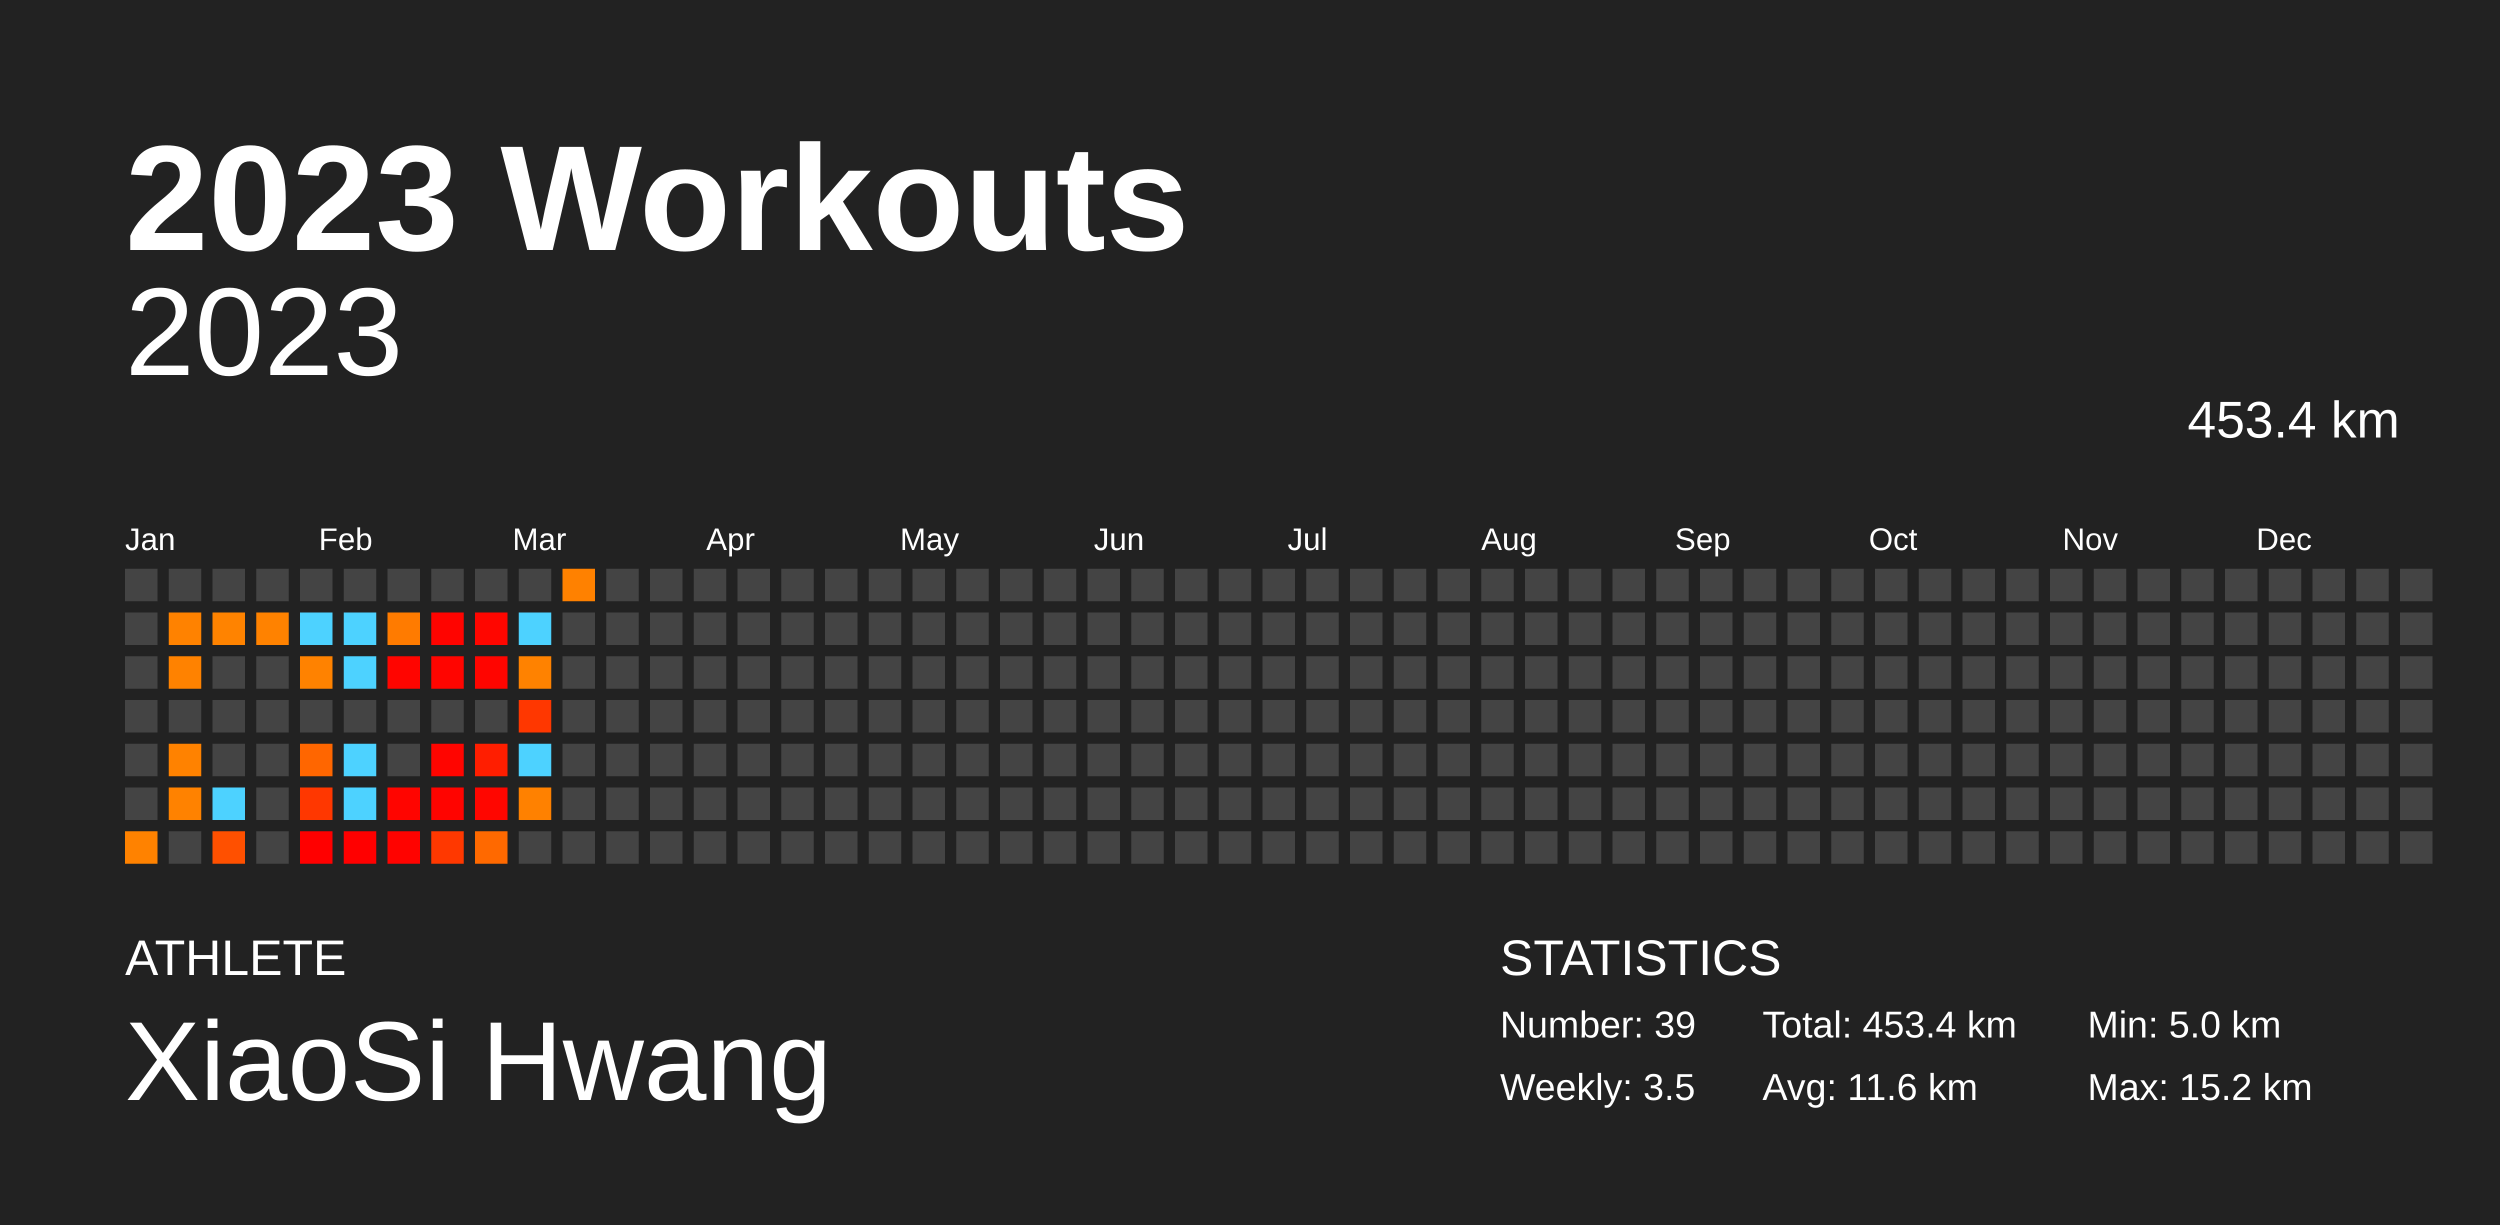
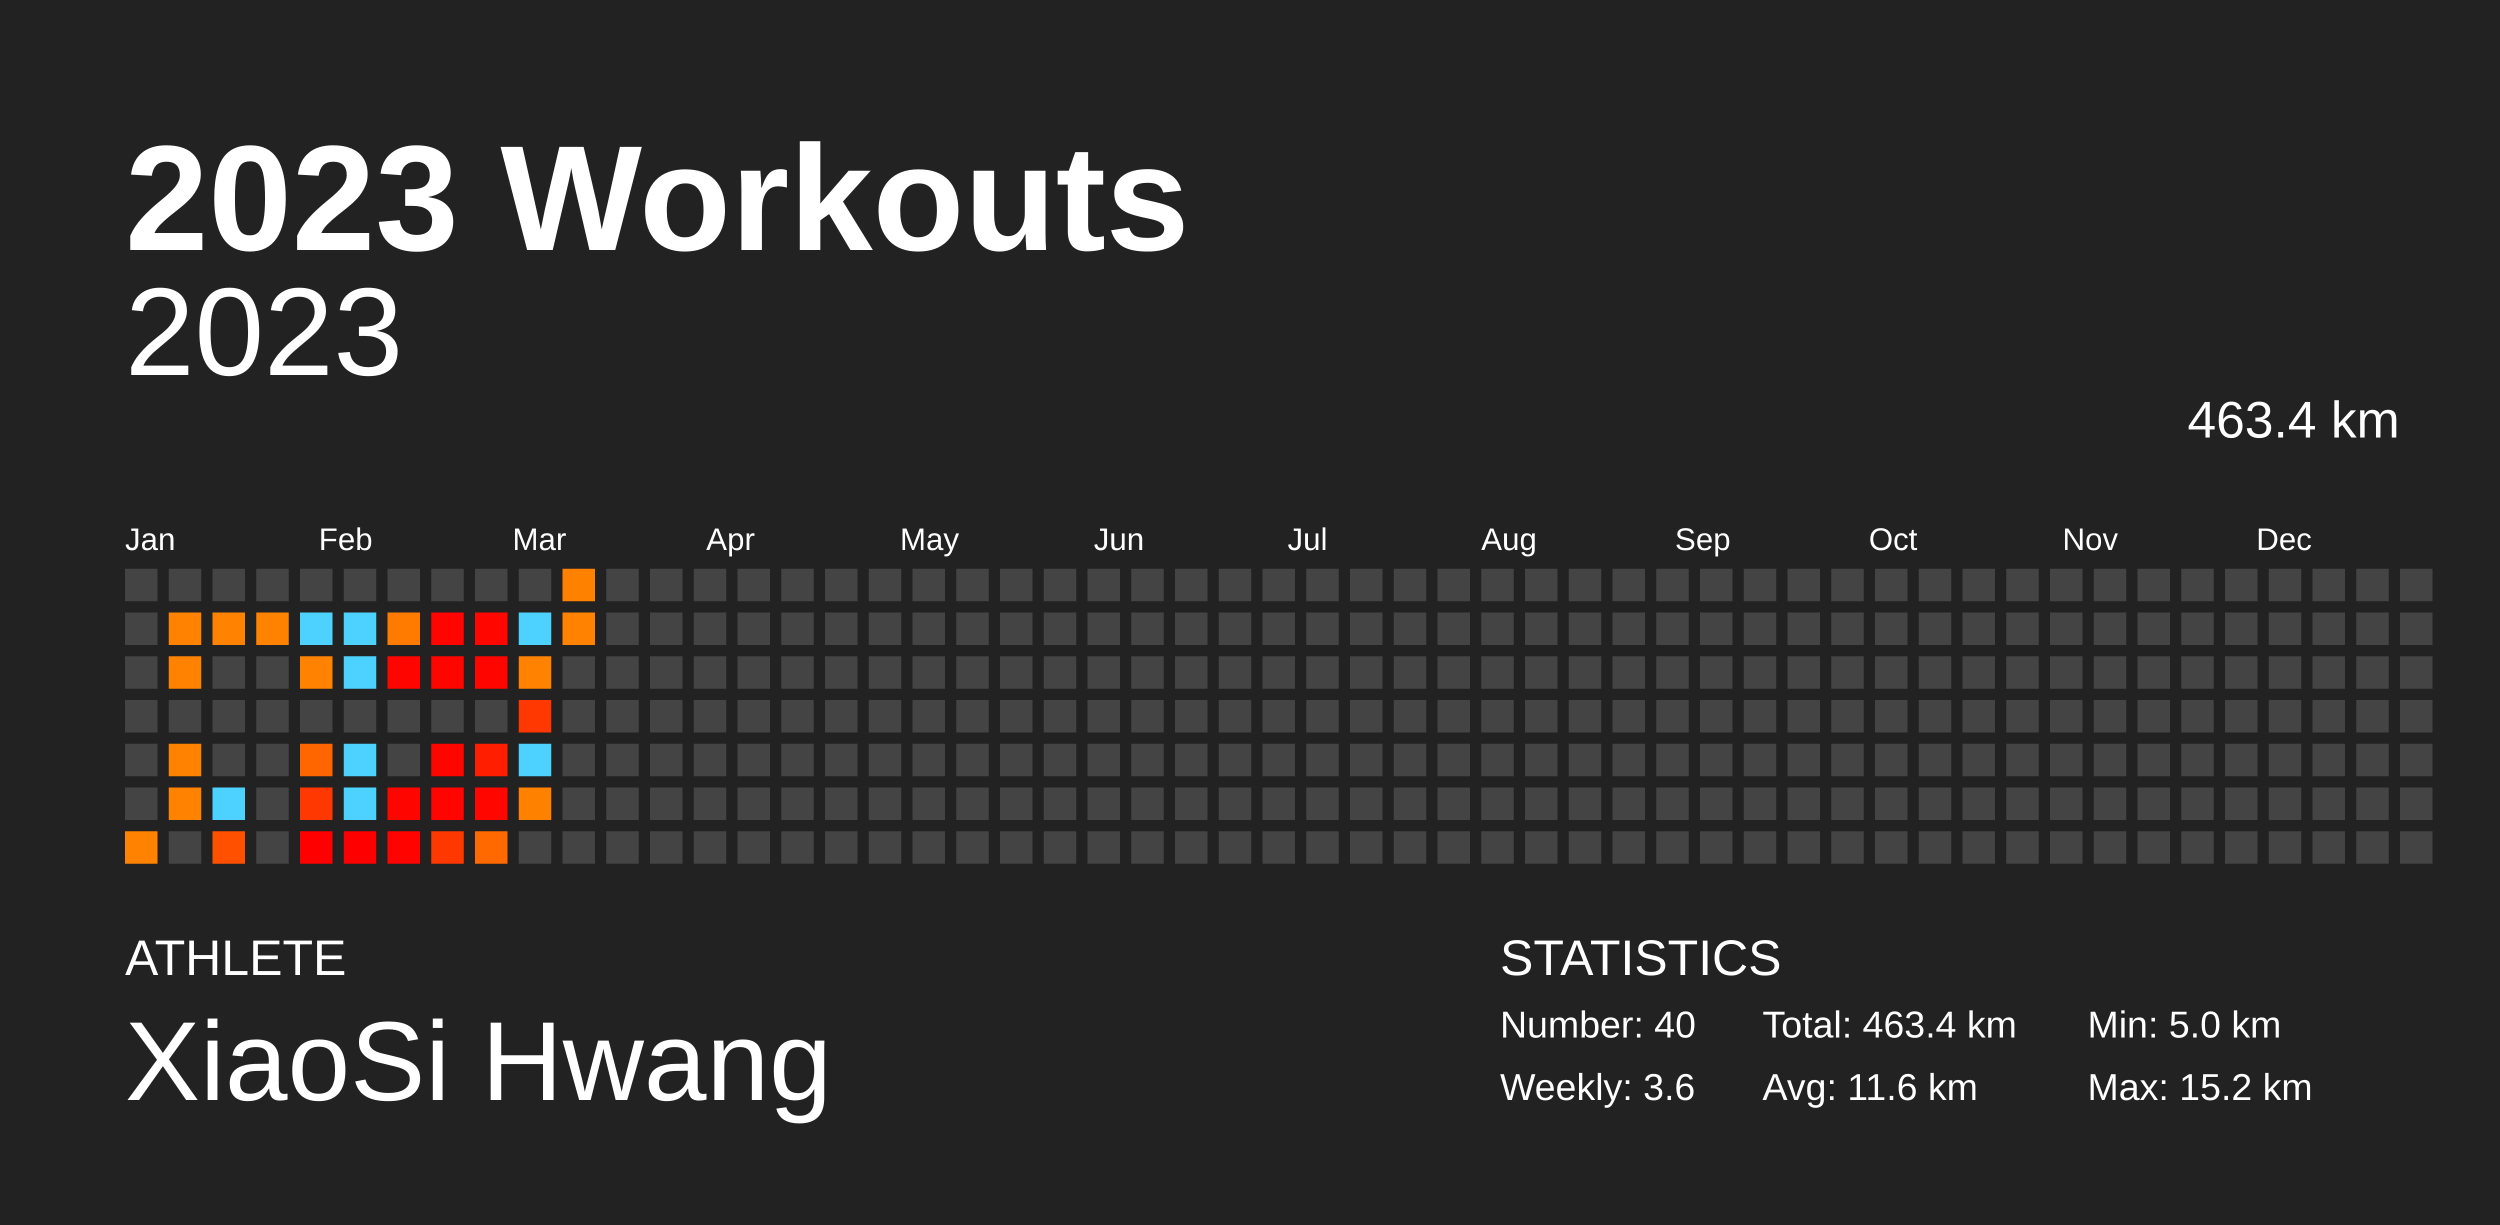
<svg xmlns="http://www.w3.org/2000/svg" baseProfile="full" height="98mm" version="1.1" viewBox="0,0,200,98" width="200mm">
  <defs />
  <rect fill="#222222" height="98" width="200" x="0" y="0" />
  <text fill="#FFFFFF" style="font-size:12px; font-family:Arial; font-weight:bold;" x="10" y="20">2023 Workouts</text>
  <text fill="#FFFFFF" style="font-size:4px; font-family:Arial" x="10" y="78">ATHLETE</text>
  <text fill="#FFFFFF" style="font-size:9px; font-family:Arial" x="10" y="88">XiaoSi Hwang</text>
  <text fill="#FFFFFF" style="font-size:4px; font-family:Arial" x="120" y="78">STATISTICS</text>
-   <text fill="#FFFFFF" style="font-size:3px; font-family:Arial" x="120" y="83">Number: 39</text>
-   <text fill="#FFFFFF" style="font-size:3px; font-family:Arial" x="120" y="88">Weekly: 3.5</text>
-   <text fill="#FFFFFF" style="font-size:3px; font-family:Arial" x="141" y="83">Total: 453.4 km</text>
+   <text fill="#FFFFFF" style="font-size:3px; font-family:Arial" x="120" y="83">Number: 40</text>
+   <text fill="#FFFFFF" style="font-size:3px; font-family:Arial" x="120" y="88">Weekly: 3.6</text>
+   <text fill="#FFFFFF" style="font-size:3px; font-family:Arial" x="141" y="83">Total: 463.4 km</text>
  <text fill="#FFFFFF" style="font-size:3px; font-family:Arial" x="141" y="88">Avg: 11.6 km</text>
  <text fill="#FFFFFF" style="font-size:3px; font-family:Arial" x="167" y="83">Min: 5.0 km</text>
  <text fill="#FFFFFF" style="font-size:3px; font-family:Arial" x="167" y="88">Max: 15.2 km</text>
  <text alignment-baseline="hanging" fill="#FFFFFF" style="font-size:10.0px; font-family:Arial;" x="10" y="30">2023</text>
-   <text alignment-baseline="hanging" fill="#FFFFFF" style="font-size:4.125px; font-family:Arial;" x="175" y="35">453.4 km</text>
+   <text alignment-baseline="hanging" fill="#FFFFFF" style="font-size:4.125px; font-family:Arial;" x="175" y="35">463.4 km</text>
  <text fill="#FFFFFF" style="font-size:2.5px; font-family:Arial" x="10.0" y="44">Jan</text>
  <text fill="#FFFFFF" style="font-size:2.5px; font-family:Arial" x="25.5" y="44">Feb</text>
  <text fill="#FFFFFF" style="font-size:2.5px; font-family:Arial" x="41.0" y="44">Mar</text>
  <text fill="#FFFFFF" style="font-size:2.5px; font-family:Arial" x="56.5" y="44">Apr</text>
  <text fill="#FFFFFF" style="font-size:2.5px; font-family:Arial" x="72.0" y="44">May</text>
  <text fill="#FFFFFF" style="font-size:2.5px; font-family:Arial" x="87.5" y="44">Jun</text>
  <text fill="#FFFFFF" style="font-size:2.5px; font-family:Arial" x="103.0" y="44">Jul</text>
  <text fill="#FFFFFF" style="font-size:2.5px; font-family:Arial" x="118.5" y="44">Aug</text>
  <text fill="#FFFFFF" style="font-size:2.5px; font-family:Arial" x="134.0" y="44">Sep</text>
  <text fill="#FFFFFF" style="font-size:2.5px; font-family:Arial" x="149.5" y="44">Oct</text>
  <text fill="#FFFFFF" style="font-size:2.5px; font-family:Arial" x="165.0" y="44">Nov</text>
  <text fill="#FFFFFF" style="font-size:2.5px; font-family:Arial" x="180.5" y="44">Dec</text>
  <rect fill="#444444" height="2.6" width="2.6" x="10.0" y="45.5" />
  <rect fill="#444444" height="2.6" width="2.6" x="10.0" y="49.0" />
  <rect fill="#444444" height="2.6" width="2.6" x="10.0" y="52.5" />
  <rect fill="#444444" height="2.6" width="2.6" x="10.0" y="56.0" />
  <rect fill="#444444" height="2.6" width="2.6" x="10.0" y="59.5" />
  <rect fill="#444444" height="2.6" width="2.6" x="10.0" y="63.0" />
  <rect fill="#ff8200" height="2.6" width="2.6" x="10.0" y="66.5" />
  <rect fill="#444444" height="2.6" width="2.6" x="13.5" y="45.5" />
  <rect fill="#ff8200" height="2.6" width="2.6" x="13.5" y="49.0" />
  <rect fill="#ff8200" height="2.6" width="2.6" x="13.5" y="52.5" />
  <rect fill="#444444" height="2.6" width="2.6" x="13.5" y="56.0" />
  <rect fill="#ff8200" height="2.6" width="2.6" x="13.5" y="59.5" />
  <rect fill="#ff8200" height="2.6" width="2.6" x="13.5" y="63.0" />
  <rect fill="#444444" height="2.6" width="2.6" x="13.5" y="66.5" />
  <rect fill="#444444" height="2.6" width="2.6" x="17.0" y="45.5" />
  <rect fill="#ff8300" height="2.6" width="2.6" x="17.0" y="49.0" />
  <rect fill="#444444" height="2.6" width="2.6" x="17.0" y="52.5" />
  <rect fill="#444444" height="2.6" width="2.6" x="17.0" y="56.0" />
  <rect fill="#444444" height="2.6" width="2.6" x="17.0" y="59.5" />
  <rect fill="#4dd2ff" height="2.6" width="2.6" x="17.0" y="63.0" />
  <rect fill="#ff5000" height="2.6" width="2.6" x="17.0" y="66.5" />
  <rect fill="#444444" height="2.6" width="2.6" x="20.5" y="45.5" />
  <rect fill="#ff8200" height="2.6" width="2.6" x="20.5" y="49.0" />
  <rect fill="#444444" height="2.6" width="2.6" x="20.5" y="52.5" />
  <rect fill="#444444" height="2.6" width="2.6" x="20.5" y="56.0" />
  <rect fill="#444444" height="2.6" width="2.6" x="20.5" y="59.5" />
  <rect fill="#444444" height="2.6" width="2.6" x="20.5" y="63.0" />
  <rect fill="#444444" height="2.6" width="2.6" x="20.5" y="66.5" />
  <rect fill="#444444" height="2.6" width="2.6" x="24.0" y="45.5" />
  <rect fill="#4dd2ff" height="2.6" width="2.6" x="24.0" y="49.0" />
  <rect fill="#ff8200" height="2.6" width="2.6" x="24.0" y="52.5" />
  <rect fill="#444444" height="2.6" width="2.6" x="24.0" y="56.0" />
  <rect fill="#ff6600" height="2.6" width="2.6" x="24.0" y="59.5" />
  <rect fill="#ff3700" height="2.6" width="2.6" x="24.0" y="63.0" />
  <rect fill="#ff0000" height="2.6" width="2.6" x="24.0" y="66.5" />
  <rect fill="#444444" height="2.6" width="2.6" x="27.5" y="45.5" />
  <rect fill="#4dd2ff" height="2.6" width="2.6" x="27.5" y="49.0" />
  <rect fill="#4dd2ff" height="2.6" width="2.6" x="27.5" y="52.5" />
  <rect fill="#444444" height="2.6" width="2.6" x="27.5" y="56.0" />
  <rect fill="#4dd2ff" height="2.6" width="2.6" x="27.5" y="59.5" />
  <rect fill="#4dd2ff" height="2.6" width="2.6" x="27.5" y="63.0" />
  <rect fill="#ff0000" height="2.6" width="2.6" x="27.5" y="66.5" />
  <rect fill="#444444" height="2.6" width="2.6" x="31.0" y="45.5" />
  <rect fill="#ff7b00" height="2.6" width="2.6" x="31.0" y="49.0" />
  <rect fill="#ff0500" height="2.6" width="2.6" x="31.0" y="52.5" />
  <rect fill="#444444" height="2.6" width="2.6" x="31.0" y="56.0" />
  <rect fill="#444444" height="2.6" width="2.6" x="31.0" y="59.5" />
  <rect fill="#ff0500" height="2.6" width="2.6" x="31.0" y="63.0" />
  <rect fill="#ff0300" height="2.6" width="2.6" x="31.0" y="66.5" />
  <rect fill="#444444" height="2.6" width="2.6" x="34.5" y="45.5" />
  <rect fill="#ff0400" height="2.6" width="2.6" x="34.5" y="49.0" />
  <rect fill="#ff0500" height="2.6" width="2.6" x="34.5" y="52.5" />
  <rect fill="#444444" height="2.6" width="2.6" x="34.5" y="56.0" />
  <rect fill="#ff0500" height="2.6" width="2.6" x="34.5" y="59.5" />
  <rect fill="#ff0400" height="2.6" width="2.6" x="34.5" y="63.0" />
  <rect fill="#ff3800" height="2.6" width="2.6" x="34.5" y="66.5" />
  <rect fill="#444444" height="2.6" width="2.6" x="38.0" y="45.5" />
  <rect fill="#ff0600" height="2.6" width="2.6" x="38.0" y="49.0" />
  <rect fill="#ff0500" height="2.6" width="2.6" x="38.0" y="52.5" />
  <rect fill="#444444" height="2.6" width="2.6" x="38.0" y="56.0" />
  <rect fill="#ff1e00" height="2.6" width="2.6" x="38.0" y="59.5" />
  <rect fill="#ff0600" height="2.6" width="2.6" x="38.0" y="63.0" />
  <rect fill="#ff6900" height="2.6" width="2.6" x="38.0" y="66.5" />
  <rect fill="#444444" height="2.6" width="2.6" x="41.5" y="45.5" />
  <rect fill="#4dd2ff" height="2.6" width="2.6" x="41.5" y="49.0" />
  <rect fill="#ff8200" height="2.6" width="2.6" x="41.5" y="52.5" />
  <rect fill="#ff3700" height="2.6" width="2.6" x="41.5" y="56.0" />
  <rect fill="#4dd2ff" height="2.6" width="2.6" x="41.5" y="59.5" />
  <rect fill="#ff8100" height="2.6" width="2.6" x="41.5" y="63.0" />
  <rect fill="#444444" height="2.6" width="2.6" x="41.5" y="66.5" />
  <rect fill="#ff8100" height="2.6" width="2.6" x="45.0" y="45.5" />
-   <rect fill="#444444" height="2.6" width="2.6" x="45.0" y="49.0" />
+   <rect fill="#ff8200" height="2.6" width="2.6" x="45.0" y="49.0" />
  <rect fill="#444444" height="2.6" width="2.6" x="45.0" y="52.5" />
  <rect fill="#444444" height="2.6" width="2.6" x="45.0" y="56.0" />
  <rect fill="#444444" height="2.6" width="2.6" x="45.0" y="59.5" />
  <rect fill="#444444" height="2.6" width="2.6" x="45.0" y="63.0" />
  <rect fill="#444444" height="2.6" width="2.6" x="45.0" y="66.5" />
  <rect fill="#444444" height="2.6" width="2.6" x="48.5" y="45.5" />
  <rect fill="#444444" height="2.6" width="2.6" x="48.5" y="49.0" />
  <rect fill="#444444" height="2.6" width="2.6" x="48.5" y="52.5" />
  <rect fill="#444444" height="2.6" width="2.6" x="48.5" y="56.0" />
  <rect fill="#444444" height="2.6" width="2.6" x="48.5" y="59.5" />
  <rect fill="#444444" height="2.6" width="2.6" x="48.5" y="63.0" />
  <rect fill="#444444" height="2.6" width="2.6" x="48.5" y="66.5" />
  <rect fill="#444444" height="2.6" width="2.6" x="52.0" y="45.5" />
  <rect fill="#444444" height="2.6" width="2.6" x="52.0" y="49.0" />
  <rect fill="#444444" height="2.6" width="2.6" x="52.0" y="52.5" />
  <rect fill="#444444" height="2.6" width="2.6" x="52.0" y="56.0" />
  <rect fill="#444444" height="2.6" width="2.6" x="52.0" y="59.5" />
  <rect fill="#444444" height="2.6" width="2.6" x="52.0" y="63.0" />
  <rect fill="#444444" height="2.6" width="2.6" x="52.0" y="66.5" />
  <rect fill="#444444" height="2.6" width="2.6" x="55.5" y="45.5" />
  <rect fill="#444444" height="2.6" width="2.6" x="55.5" y="49.0" />
  <rect fill="#444444" height="2.6" width="2.6" x="55.5" y="52.5" />
  <rect fill="#444444" height="2.6" width="2.6" x="55.5" y="56.0" />
  <rect fill="#444444" height="2.6" width="2.6" x="55.5" y="59.5" />
  <rect fill="#444444" height="2.6" width="2.6" x="55.5" y="63.0" />
  <rect fill="#444444" height="2.6" width="2.6" x="55.5" y="66.5" />
  <rect fill="#444444" height="2.6" width="2.6" x="59.0" y="45.5" />
  <rect fill="#444444" height="2.6" width="2.6" x="59.0" y="49.0" />
  <rect fill="#444444" height="2.6" width="2.6" x="59.0" y="52.5" />
  <rect fill="#444444" height="2.6" width="2.6" x="59.0" y="56.0" />
  <rect fill="#444444" height="2.6" width="2.6" x="59.0" y="59.5" />
  <rect fill="#444444" height="2.6" width="2.6" x="59.0" y="63.0" />
  <rect fill="#444444" height="2.6" width="2.6" x="59.0" y="66.5" />
  <rect fill="#444444" height="2.6" width="2.6" x="62.5" y="45.5" />
  <rect fill="#444444" height="2.6" width="2.6" x="62.5" y="49.0" />
  <rect fill="#444444" height="2.6" width="2.6" x="62.5" y="52.5" />
  <rect fill="#444444" height="2.6" width="2.6" x="62.5" y="56.0" />
  <rect fill="#444444" height="2.6" width="2.6" x="62.5" y="59.5" />
  <rect fill="#444444" height="2.6" width="2.6" x="62.5" y="63.0" />
  <rect fill="#444444" height="2.6" width="2.6" x="62.5" y="66.5" />
  <rect fill="#444444" height="2.6" width="2.6" x="66.0" y="45.5" />
  <rect fill="#444444" height="2.6" width="2.6" x="66.0" y="49.0" />
  <rect fill="#444444" height="2.6" width="2.6" x="66.0" y="52.5" />
  <rect fill="#444444" height="2.6" width="2.6" x="66.0" y="56.0" />
  <rect fill="#444444" height="2.6" width="2.6" x="66.0" y="59.5" />
  <rect fill="#444444" height="2.6" width="2.6" x="66.0" y="63.0" />
  <rect fill="#444444" height="2.6" width="2.6" x="66.0" y="66.5" />
  <rect fill="#444444" height="2.6" width="2.6" x="69.5" y="45.5" />
  <rect fill="#444444" height="2.6" width="2.6" x="69.5" y="49.0" />
  <rect fill="#444444" height="2.6" width="2.6" x="69.5" y="52.5" />
  <rect fill="#444444" height="2.6" width="2.6" x="69.5" y="56.0" />
  <rect fill="#444444" height="2.6" width="2.6" x="69.5" y="59.5" />
  <rect fill="#444444" height="2.6" width="2.6" x="69.5" y="63.0" />
  <rect fill="#444444" height="2.6" width="2.6" x="69.5" y="66.5" />
  <rect fill="#444444" height="2.6" width="2.6" x="73.0" y="45.5" />
  <rect fill="#444444" height="2.6" width="2.6" x="73.0" y="49.0" />
  <rect fill="#444444" height="2.6" width="2.6" x="73.0" y="52.5" />
  <rect fill="#444444" height="2.6" width="2.6" x="73.0" y="56.0" />
  <rect fill="#444444" height="2.6" width="2.6" x="73.0" y="59.5" />
  <rect fill="#444444" height="2.6" width="2.6" x="73.0" y="63.0" />
  <rect fill="#444444" height="2.6" width="2.6" x="73.0" y="66.5" />
  <rect fill="#444444" height="2.6" width="2.6" x="76.5" y="45.5" />
  <rect fill="#444444" height="2.6" width="2.6" x="76.5" y="49.0" />
  <rect fill="#444444" height="2.6" width="2.6" x="76.5" y="52.5" />
  <rect fill="#444444" height="2.6" width="2.6" x="76.5" y="56.0" />
  <rect fill="#444444" height="2.6" width="2.6" x="76.5" y="59.5" />
  <rect fill="#444444" height="2.6" width="2.6" x="76.5" y="63.0" />
  <rect fill="#444444" height="2.6" width="2.6" x="76.5" y="66.5" />
  <rect fill="#444444" height="2.6" width="2.6" x="80.0" y="45.5" />
  <rect fill="#444444" height="2.6" width="2.6" x="80.0" y="49.0" />
  <rect fill="#444444" height="2.6" width="2.6" x="80.0" y="52.5" />
  <rect fill="#444444" height="2.6" width="2.6" x="80.0" y="56.0" />
  <rect fill="#444444" height="2.6" width="2.6" x="80.0" y="59.5" />
  <rect fill="#444444" height="2.6" width="2.6" x="80.0" y="63.0" />
  <rect fill="#444444" height="2.6" width="2.6" x="80.0" y="66.5" />
  <rect fill="#444444" height="2.6" width="2.6" x="83.5" y="45.5" />
  <rect fill="#444444" height="2.6" width="2.6" x="83.5" y="49.0" />
  <rect fill="#444444" height="2.6" width="2.6" x="83.5" y="52.5" />
  <rect fill="#444444" height="2.6" width="2.6" x="83.5" y="56.0" />
  <rect fill="#444444" height="2.6" width="2.6" x="83.5" y="59.5" />
  <rect fill="#444444" height="2.6" width="2.6" x="83.5" y="63.0" />
  <rect fill="#444444" height="2.6" width="2.6" x="83.5" y="66.5" />
  <rect fill="#444444" height="2.6" width="2.6" x="87.0" y="45.5" />
  <rect fill="#444444" height="2.6" width="2.6" x="87.0" y="49.0" />
  <rect fill="#444444" height="2.6" width="2.6" x="87.0" y="52.5" />
  <rect fill="#444444" height="2.6" width="2.6" x="87.0" y="56.0" />
  <rect fill="#444444" height="2.6" width="2.6" x="87.0" y="59.5" />
  <rect fill="#444444" height="2.6" width="2.6" x="87.0" y="63.0" />
  <rect fill="#444444" height="2.6" width="2.6" x="87.0" y="66.5" />
  <rect fill="#444444" height="2.6" width="2.6" x="90.5" y="45.5" />
  <rect fill="#444444" height="2.6" width="2.6" x="90.5" y="49.0" />
  <rect fill="#444444" height="2.6" width="2.6" x="90.5" y="52.5" />
  <rect fill="#444444" height="2.6" width="2.6" x="90.5" y="56.0" />
  <rect fill="#444444" height="2.6" width="2.6" x="90.5" y="59.5" />
  <rect fill="#444444" height="2.6" width="2.6" x="90.5" y="63.0" />
  <rect fill="#444444" height="2.6" width="2.6" x="90.5" y="66.5" />
  <rect fill="#444444" height="2.6" width="2.6" x="94.0" y="45.5" />
  <rect fill="#444444" height="2.6" width="2.6" x="94.0" y="49.0" />
  <rect fill="#444444" height="2.6" width="2.6" x="94.0" y="52.5" />
  <rect fill="#444444" height="2.6" width="2.6" x="94.0" y="56.0" />
  <rect fill="#444444" height="2.6" width="2.6" x="94.0" y="59.5" />
  <rect fill="#444444" height="2.6" width="2.6" x="94.0" y="63.0" />
  <rect fill="#444444" height="2.6" width="2.6" x="94.0" y="66.5" />
  <rect fill="#444444" height="2.6" width="2.6" x="97.5" y="45.5" />
  <rect fill="#444444" height="2.6" width="2.6" x="97.5" y="49.0" />
  <rect fill="#444444" height="2.6" width="2.6" x="97.5" y="52.5" />
  <rect fill="#444444" height="2.6" width="2.6" x="97.5" y="56.0" />
  <rect fill="#444444" height="2.6" width="2.6" x="97.5" y="59.5" />
  <rect fill="#444444" height="2.6" width="2.6" x="97.5" y="63.0" />
  <rect fill="#444444" height="2.6" width="2.6" x="97.5" y="66.5" />
  <rect fill="#444444" height="2.6" width="2.6" x="101.0" y="45.5" />
  <rect fill="#444444" height="2.6" width="2.6" x="101.0" y="49.0" />
  <rect fill="#444444" height="2.6" width="2.6" x="101.0" y="52.5" />
  <rect fill="#444444" height="2.6" width="2.6" x="101.0" y="56.0" />
  <rect fill="#444444" height="2.6" width="2.6" x="101.0" y="59.5" />
  <rect fill="#444444" height="2.6" width="2.6" x="101.0" y="63.0" />
  <rect fill="#444444" height="2.6" width="2.6" x="101.0" y="66.5" />
  <rect fill="#444444" height="2.6" width="2.6" x="104.5" y="45.5" />
  <rect fill="#444444" height="2.6" width="2.6" x="104.5" y="49.0" />
  <rect fill="#444444" height="2.6" width="2.6" x="104.5" y="52.5" />
  <rect fill="#444444" height="2.6" width="2.6" x="104.5" y="56.0" />
  <rect fill="#444444" height="2.6" width="2.6" x="104.5" y="59.5" />
  <rect fill="#444444" height="2.6" width="2.6" x="104.5" y="63.0" />
  <rect fill="#444444" height="2.6" width="2.6" x="104.5" y="66.5" />
  <rect fill="#444444" height="2.6" width="2.6" x="108.0" y="45.5" />
  <rect fill="#444444" height="2.6" width="2.6" x="108.0" y="49.0" />
  <rect fill="#444444" height="2.6" width="2.6" x="108.0" y="52.5" />
  <rect fill="#444444" height="2.6" width="2.6" x="108.0" y="56.0" />
  <rect fill="#444444" height="2.6" width="2.6" x="108.0" y="59.5" />
  <rect fill="#444444" height="2.6" width="2.6" x="108.0" y="63.0" />
  <rect fill="#444444" height="2.6" width="2.6" x="108.0" y="66.5" />
  <rect fill="#444444" height="2.6" width="2.6" x="111.5" y="45.5" />
  <rect fill="#444444" height="2.6" width="2.6" x="111.5" y="49.0" />
  <rect fill="#444444" height="2.6" width="2.6" x="111.5" y="52.5" />
  <rect fill="#444444" height="2.6" width="2.6" x="111.5" y="56.0" />
  <rect fill="#444444" height="2.6" width="2.6" x="111.5" y="59.5" />
  <rect fill="#444444" height="2.6" width="2.6" x="111.5" y="63.0" />
  <rect fill="#444444" height="2.6" width="2.6" x="111.5" y="66.5" />
  <rect fill="#444444" height="2.6" width="2.6" x="115.0" y="45.5" />
  <rect fill="#444444" height="2.6" width="2.6" x="115.0" y="49.0" />
  <rect fill="#444444" height="2.6" width="2.6" x="115.0" y="52.5" />
  <rect fill="#444444" height="2.6" width="2.6" x="115.0" y="56.0" />
  <rect fill="#444444" height="2.6" width="2.6" x="115.0" y="59.5" />
  <rect fill="#444444" height="2.6" width="2.6" x="115.0" y="63.0" />
  <rect fill="#444444" height="2.6" width="2.6" x="115.0" y="66.5" />
  <rect fill="#444444" height="2.6" width="2.6" x="118.5" y="45.5" />
  <rect fill="#444444" height="2.6" width="2.6" x="118.5" y="49.0" />
  <rect fill="#444444" height="2.6" width="2.6" x="118.5" y="52.5" />
  <rect fill="#444444" height="2.6" width="2.6" x="118.5" y="56.0" />
  <rect fill="#444444" height="2.6" width="2.6" x="118.5" y="59.5" />
  <rect fill="#444444" height="2.6" width="2.6" x="118.5" y="63.0" />
  <rect fill="#444444" height="2.6" width="2.6" x="118.5" y="66.5" />
  <rect fill="#444444" height="2.6" width="2.6" x="122.0" y="45.5" />
  <rect fill="#444444" height="2.6" width="2.6" x="122.0" y="49.0" />
  <rect fill="#444444" height="2.6" width="2.6" x="122.0" y="52.5" />
  <rect fill="#444444" height="2.6" width="2.6" x="122.0" y="56.0" />
  <rect fill="#444444" height="2.6" width="2.6" x="122.0" y="59.5" />
  <rect fill="#444444" height="2.6" width="2.6" x="122.0" y="63.0" />
  <rect fill="#444444" height="2.6" width="2.6" x="122.0" y="66.5" />
  <rect fill="#444444" height="2.6" width="2.6" x="125.5" y="45.5" />
  <rect fill="#444444" height="2.6" width="2.6" x="125.5" y="49.0" />
  <rect fill="#444444" height="2.6" width="2.6" x="125.5" y="52.5" />
  <rect fill="#444444" height="2.6" width="2.6" x="125.5" y="56.0" />
  <rect fill="#444444" height="2.6" width="2.6" x="125.5" y="59.5" />
  <rect fill="#444444" height="2.6" width="2.6" x="125.5" y="63.0" />
  <rect fill="#444444" height="2.6" width="2.6" x="125.5" y="66.5" />
  <rect fill="#444444" height="2.6" width="2.6" x="129.0" y="45.5" />
  <rect fill="#444444" height="2.6" width="2.6" x="129.0" y="49.0" />
  <rect fill="#444444" height="2.6" width="2.6" x="129.0" y="52.5" />
  <rect fill="#444444" height="2.6" width="2.6" x="129.0" y="56.0" />
  <rect fill="#444444" height="2.6" width="2.6" x="129.0" y="59.5" />
  <rect fill="#444444" height="2.6" width="2.6" x="129.0" y="63.0" />
  <rect fill="#444444" height="2.6" width="2.6" x="129.0" y="66.5" />
  <rect fill="#444444" height="2.6" width="2.6" x="132.5" y="45.5" />
  <rect fill="#444444" height="2.6" width="2.6" x="132.5" y="49.0" />
  <rect fill="#444444" height="2.6" width="2.6" x="132.5" y="52.5" />
  <rect fill="#444444" height="2.6" width="2.6" x="132.5" y="56.0" />
  <rect fill="#444444" height="2.6" width="2.6" x="132.5" y="59.5" />
  <rect fill="#444444" height="2.6" width="2.6" x="132.5" y="63.0" />
  <rect fill="#444444" height="2.6" width="2.6" x="132.5" y="66.5" />
  <rect fill="#444444" height="2.6" width="2.6" x="136.0" y="45.5" />
  <rect fill="#444444" height="2.6" width="2.6" x="136.0" y="49.0" />
  <rect fill="#444444" height="2.6" width="2.6" x="136.0" y="52.5" />
  <rect fill="#444444" height="2.6" width="2.6" x="136.0" y="56.0" />
  <rect fill="#444444" height="2.6" width="2.6" x="136.0" y="59.5" />
  <rect fill="#444444" height="2.6" width="2.6" x="136.0" y="63.0" />
  <rect fill="#444444" height="2.6" width="2.6" x="136.0" y="66.5" />
  <rect fill="#444444" height="2.6" width="2.6" x="139.5" y="45.5" />
  <rect fill="#444444" height="2.6" width="2.6" x="139.5" y="49.0" />
  <rect fill="#444444" height="2.6" width="2.6" x="139.5" y="52.5" />
  <rect fill="#444444" height="2.6" width="2.6" x="139.5" y="56.0" />
  <rect fill="#444444" height="2.6" width="2.6" x="139.5" y="59.5" />
  <rect fill="#444444" height="2.6" width="2.6" x="139.5" y="63.0" />
  <rect fill="#444444" height="2.6" width="2.6" x="139.5" y="66.5" />
  <rect fill="#444444" height="2.6" width="2.6" x="143.0" y="45.5" />
  <rect fill="#444444" height="2.6" width="2.6" x="143.0" y="49.0" />
  <rect fill="#444444" height="2.6" width="2.6" x="143.0" y="52.5" />
  <rect fill="#444444" height="2.6" width="2.6" x="143.0" y="56.0" />
  <rect fill="#444444" height="2.6" width="2.6" x="143.0" y="59.5" />
  <rect fill="#444444" height="2.6" width="2.6" x="143.0" y="63.0" />
  <rect fill="#444444" height="2.6" width="2.6" x="143.0" y="66.5" />
  <rect fill="#444444" height="2.6" width="2.6" x="146.5" y="45.5" />
  <rect fill="#444444" height="2.6" width="2.6" x="146.5" y="49.0" />
  <rect fill="#444444" height="2.6" width="2.6" x="146.5" y="52.5" />
  <rect fill="#444444" height="2.6" width="2.6" x="146.5" y="56.0" />
  <rect fill="#444444" height="2.6" width="2.6" x="146.5" y="59.5" />
  <rect fill="#444444" height="2.6" width="2.6" x="146.5" y="63.0" />
  <rect fill="#444444" height="2.6" width="2.6" x="146.5" y="66.5" />
  <rect fill="#444444" height="2.6" width="2.6" x="150.0" y="45.5" />
  <rect fill="#444444" height="2.6" width="2.6" x="150.0" y="49.0" />
  <rect fill="#444444" height="2.6" width="2.6" x="150.0" y="52.5" />
  <rect fill="#444444" height="2.6" width="2.6" x="150.0" y="56.0" />
  <rect fill="#444444" height="2.6" width="2.6" x="150.0" y="59.5" />
  <rect fill="#444444" height="2.6" width="2.6" x="150.0" y="63.0" />
  <rect fill="#444444" height="2.6" width="2.6" x="150.0" y="66.5" />
  <rect fill="#444444" height="2.6" width="2.6" x="153.5" y="45.5" />
  <rect fill="#444444" height="2.6" width="2.6" x="153.5" y="49.0" />
  <rect fill="#444444" height="2.6" width="2.6" x="153.5" y="52.5" />
  <rect fill="#444444" height="2.6" width="2.6" x="153.5" y="56.0" />
  <rect fill="#444444" height="2.6" width="2.6" x="153.5" y="59.5" />
  <rect fill="#444444" height="2.6" width="2.6" x="153.5" y="63.0" />
  <rect fill="#444444" height="2.6" width="2.6" x="153.5" y="66.5" />
  <rect fill="#444444" height="2.6" width="2.6" x="157.0" y="45.5" />
  <rect fill="#444444" height="2.6" width="2.6" x="157.0" y="49.0" />
  <rect fill="#444444" height="2.6" width="2.6" x="157.0" y="52.5" />
  <rect fill="#444444" height="2.6" width="2.6" x="157.0" y="56.0" />
  <rect fill="#444444" height="2.6" width="2.6" x="157.0" y="59.5" />
  <rect fill="#444444" height="2.6" width="2.6" x="157.0" y="63.0" />
  <rect fill="#444444" height="2.6" width="2.6" x="157.0" y="66.5" />
  <rect fill="#444444" height="2.6" width="2.6" x="160.5" y="45.5" />
  <rect fill="#444444" height="2.6" width="2.6" x="160.5" y="49.0" />
  <rect fill="#444444" height="2.6" width="2.6" x="160.5" y="52.5" />
  <rect fill="#444444" height="2.6" width="2.6" x="160.5" y="56.0" />
  <rect fill="#444444" height="2.6" width="2.6" x="160.5" y="59.5" />
  <rect fill="#444444" height="2.6" width="2.6" x="160.5" y="63.0" />
  <rect fill="#444444" height="2.6" width="2.6" x="160.5" y="66.5" />
  <rect fill="#444444" height="2.6" width="2.6" x="164.0" y="45.5" />
  <rect fill="#444444" height="2.6" width="2.6" x="164.0" y="49.0" />
  <rect fill="#444444" height="2.6" width="2.6" x="164.0" y="52.5" />
  <rect fill="#444444" height="2.6" width="2.6" x="164.0" y="56.0" />
  <rect fill="#444444" height="2.6" width="2.6" x="164.0" y="59.5" />
  <rect fill="#444444" height="2.6" width="2.6" x="164.0" y="63.0" />
  <rect fill="#444444" height="2.6" width="2.6" x="164.0" y="66.5" />
  <rect fill="#444444" height="2.6" width="2.6" x="167.5" y="45.5" />
  <rect fill="#444444" height="2.6" width="2.6" x="167.5" y="49.0" />
  <rect fill="#444444" height="2.6" width="2.6" x="167.5" y="52.5" />
  <rect fill="#444444" height="2.6" width="2.6" x="167.5" y="56.0" />
  <rect fill="#444444" height="2.6" width="2.6" x="167.5" y="59.5" />
  <rect fill="#444444" height="2.6" width="2.6" x="167.5" y="63.0" />
  <rect fill="#444444" height="2.6" width="2.6" x="167.5" y="66.5" />
  <rect fill="#444444" height="2.6" width="2.6" x="171.0" y="45.5" />
  <rect fill="#444444" height="2.6" width="2.6" x="171.0" y="49.0" />
  <rect fill="#444444" height="2.6" width="2.6" x="171.0" y="52.5" />
  <rect fill="#444444" height="2.6" width="2.6" x="171.0" y="56.0" />
  <rect fill="#444444" height="2.6" width="2.6" x="171.0" y="59.5" />
  <rect fill="#444444" height="2.6" width="2.6" x="171.0" y="63.0" />
  <rect fill="#444444" height="2.6" width="2.6" x="171.0" y="66.5" />
  <rect fill="#444444" height="2.6" width="2.6" x="174.5" y="45.5" />
  <rect fill="#444444" height="2.6" width="2.6" x="174.5" y="49.0" />
  <rect fill="#444444" height="2.6" width="2.6" x="174.5" y="52.5" />
  <rect fill="#444444" height="2.6" width="2.6" x="174.5" y="56.0" />
  <rect fill="#444444" height="2.6" width="2.6" x="174.5" y="59.5" />
  <rect fill="#444444" height="2.6" width="2.6" x="174.5" y="63.0" />
  <rect fill="#444444" height="2.6" width="2.6" x="174.5" y="66.5" />
  <rect fill="#444444" height="2.6" width="2.6" x="178.0" y="45.5" />
  <rect fill="#444444" height="2.6" width="2.6" x="178.0" y="49.0" />
  <rect fill="#444444" height="2.6" width="2.6" x="178.0" y="52.5" />
  <rect fill="#444444" height="2.6" width="2.6" x="178.0" y="56.0" />
  <rect fill="#444444" height="2.6" width="2.6" x="178.0" y="59.5" />
  <rect fill="#444444" height="2.6" width="2.6" x="178.0" y="63.0" />
  <rect fill="#444444" height="2.6" width="2.6" x="178.0" y="66.5" />
  <rect fill="#444444" height="2.6" width="2.6" x="181.5" y="45.5" />
  <rect fill="#444444" height="2.6" width="2.6" x="181.5" y="49.0" />
  <rect fill="#444444" height="2.6" width="2.6" x="181.5" y="52.5" />
  <rect fill="#444444" height="2.6" width="2.6" x="181.5" y="56.0" />
  <rect fill="#444444" height="2.6" width="2.6" x="181.5" y="59.5" />
  <rect fill="#444444" height="2.6" width="2.6" x="181.5" y="63.0" />
  <rect fill="#444444" height="2.6" width="2.6" x="181.5" y="66.5" />
  <rect fill="#444444" height="2.6" width="2.6" x="185.0" y="45.5" />
  <rect fill="#444444" height="2.6" width="2.6" x="185.0" y="49.0" />
  <rect fill="#444444" height="2.6" width="2.6" x="185.0" y="52.5" />
  <rect fill="#444444" height="2.6" width="2.6" x="185.0" y="56.0" />
  <rect fill="#444444" height="2.6" width="2.6" x="185.0" y="59.5" />
  <rect fill="#444444" height="2.6" width="2.6" x="185.0" y="63.0" />
  <rect fill="#444444" height="2.6" width="2.6" x="185.0" y="66.5" />
  <rect fill="#444444" height="2.6" width="2.6" x="188.5" y="45.5" />
  <rect fill="#444444" height="2.6" width="2.6" x="188.5" y="49.0" />
  <rect fill="#444444" height="2.6" width="2.6" x="188.5" y="52.5" />
  <rect fill="#444444" height="2.6" width="2.6" x="188.5" y="56.0" />
  <rect fill="#444444" height="2.6" width="2.6" x="188.5" y="59.5" />
  <rect fill="#444444" height="2.6" width="2.6" x="188.5" y="63.0" />
  <rect fill="#444444" height="2.6" width="2.6" x="188.5" y="66.5" />
  <rect fill="#444444" height="2.6" width="2.6" x="192.0" y="45.5" />
  <rect fill="#444444" height="2.6" width="2.6" x="192.0" y="49.0" />
  <rect fill="#444444" height="2.6" width="2.6" x="192.0" y="52.5" />
  <rect fill="#444444" height="2.6" width="2.6" x="192.0" y="56.0" />
  <rect fill="#444444" height="2.6" width="2.6" x="192.0" y="59.5" />
  <rect fill="#444444" height="2.6" width="2.6" x="192.0" y="63.0" />
  <rect fill="#444444" height="2.6" width="2.6" x="192.0" y="66.5" />
</svg>
